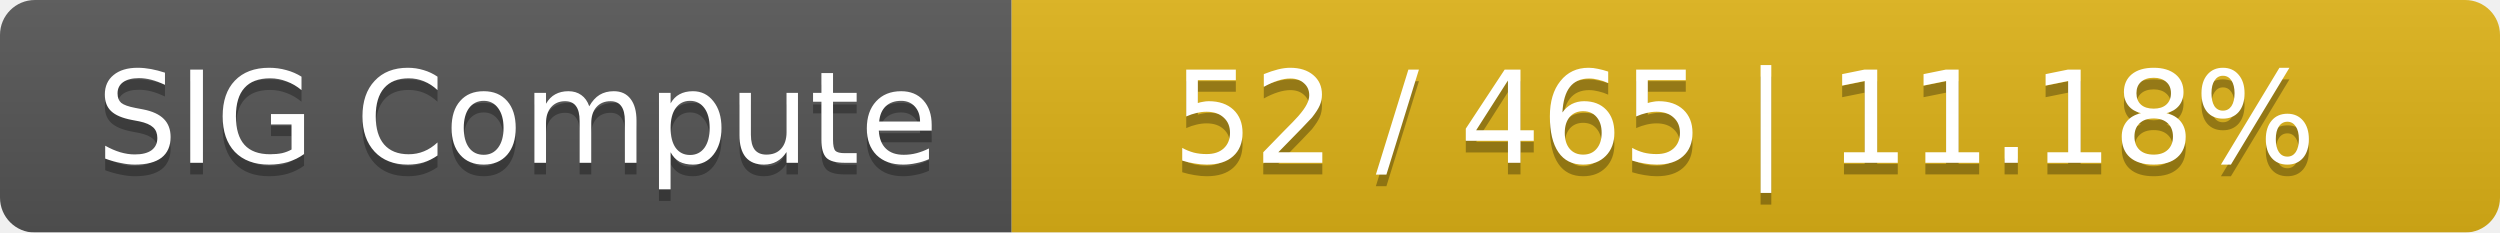
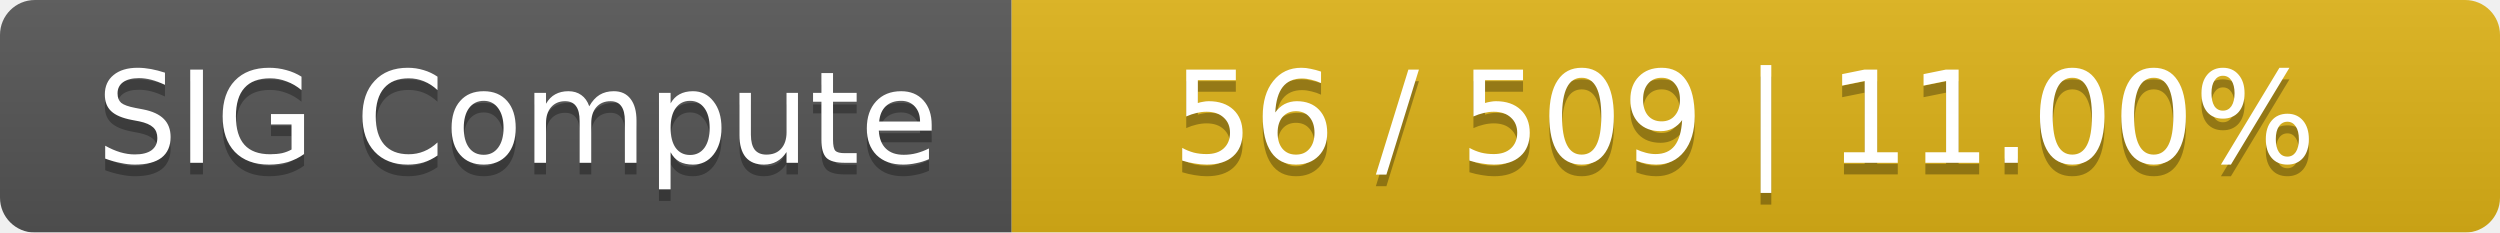
<svg xmlns="http://www.w3.org/2000/svg" width="215" height="20">
  <linearGradient id="smooth" x2="0" y2="100%">
    <stop offset="0" stop-color="#bbb" stop-opacity=".1" />
    <stop offset="1" stop-opacity=".1" />
  </linearGradient>
  <mask id="round">
    <rect width="215" height="20" rx="3" fill="#fff" />
  </mask>
  <g mask="url(#round)">
    <rect width="87" height="20" fill="#555" />
    <rect x="87" width="128" height="20" fill="#dfb317" />
    <rect width="215" height="20" fill="url(#smooth)" />
  </g>
  <g fill="#fff" text-anchor="middle" font-family="DejaVu Sans,Verdana,Geneva,sans-serif" font-size="11">
    <text x="44.5" y="15" fill="#010101" fill-opacity=".3">SIG Compute</text>
    <text x="44.5" y="14">SIG Compute</text>
-     <text x="150" y="15" fill="#010101" fill-opacity=".3">52 / 465    |    11.18%</text>
-     <text x="150" y="14">52 / 465    |    11.18%</text>
+     <text x="150" y="15" fill="#010101" fill-opacity=".3">56 / 509    |    11.00%</text>
+     <text x="150" y="14">56 / 509    |    11.00%</text>
  </g>
</svg>
